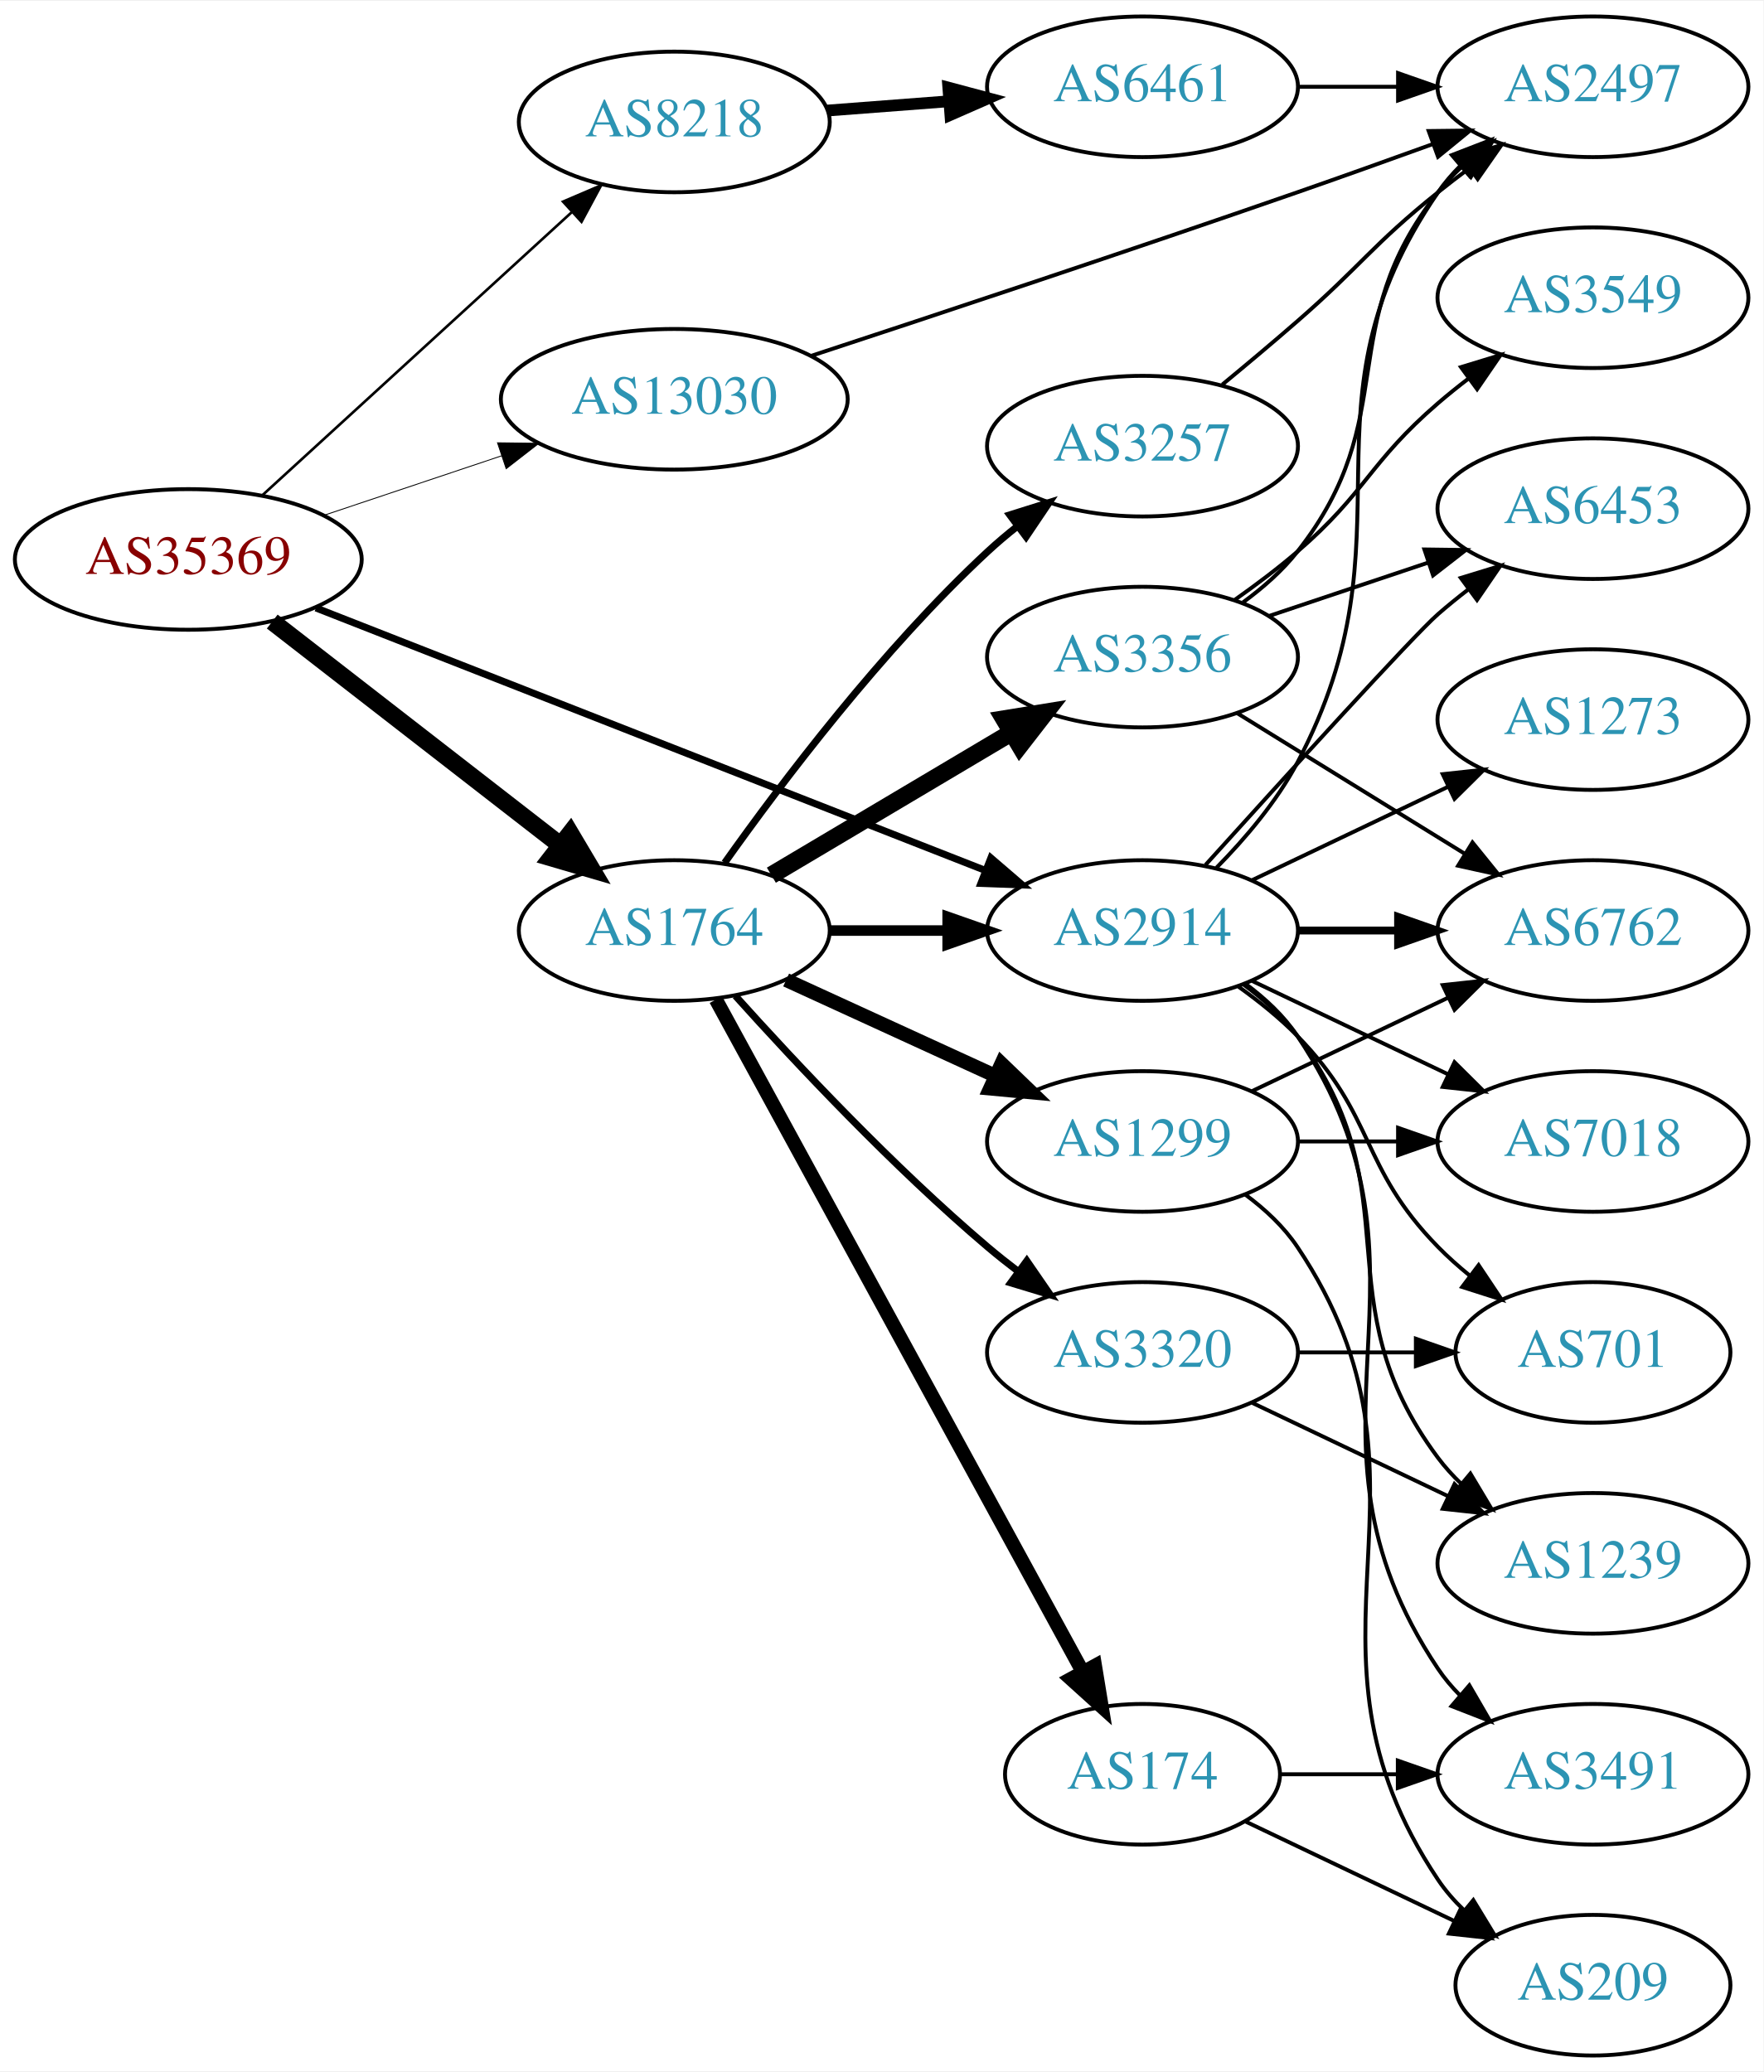
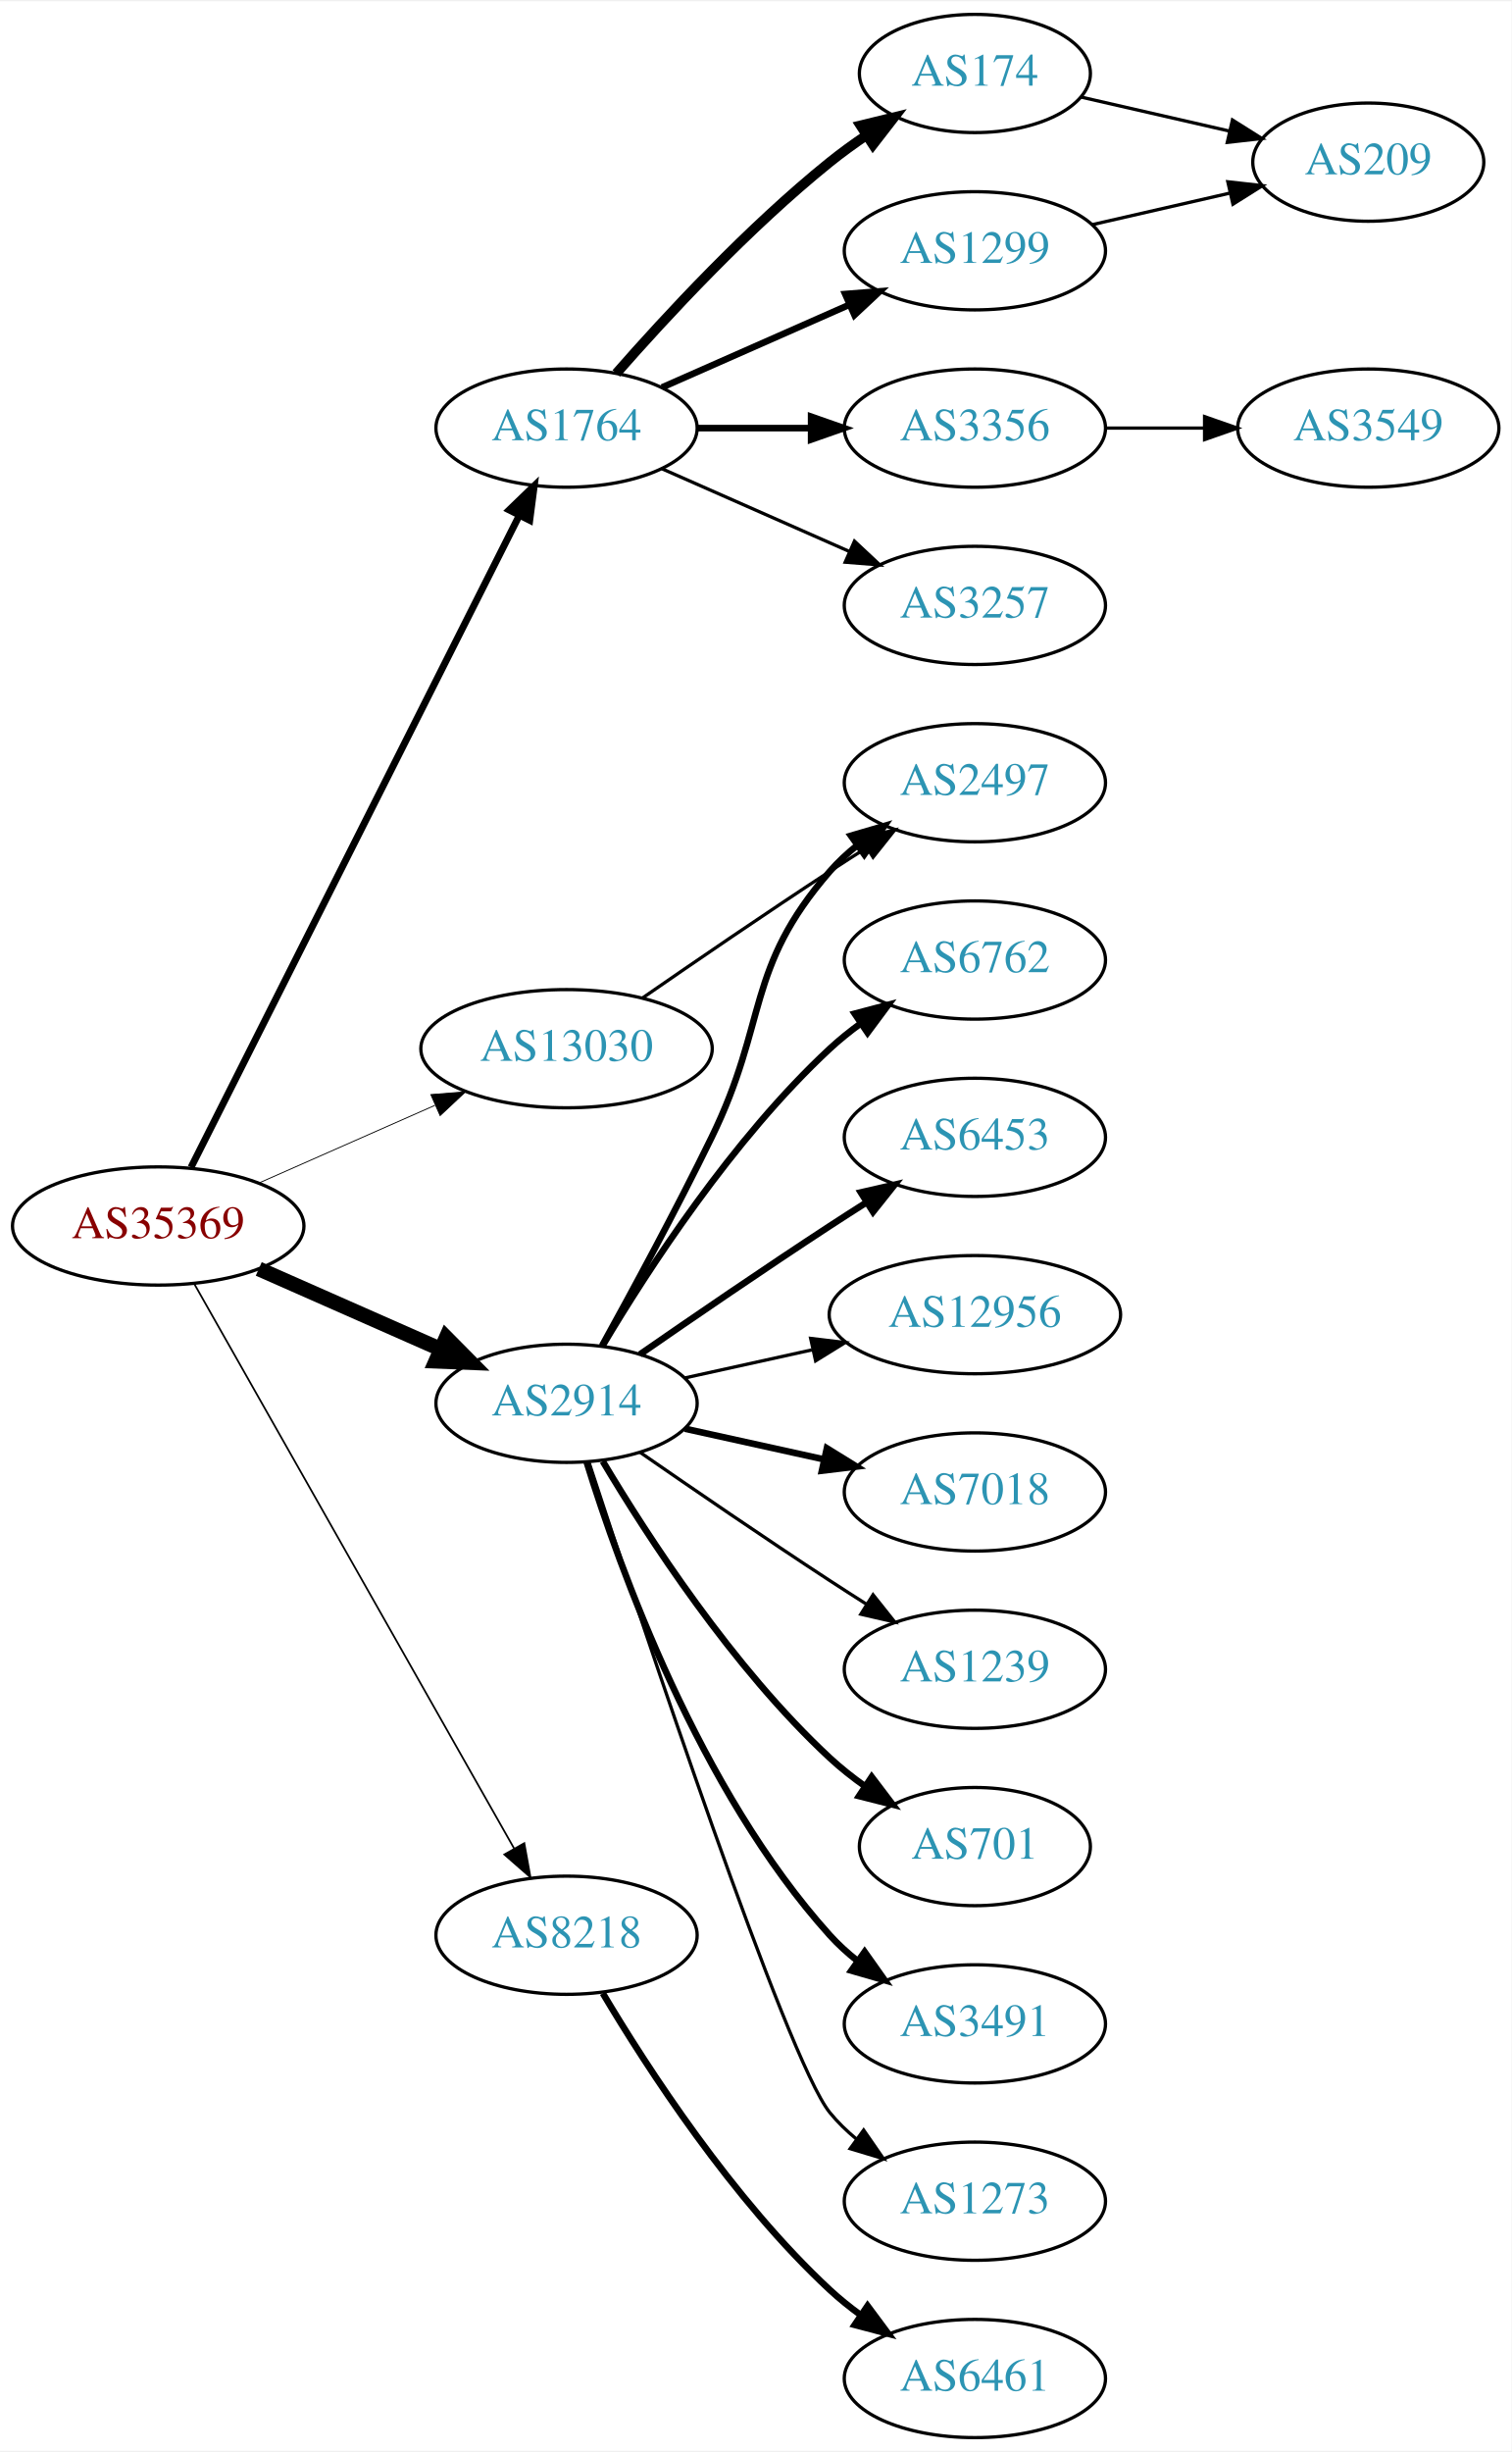
- <svg xmlns="http://www.w3.org/2000/svg" xmlns:xlink="http://www.w3.org/1999/xlink" width="451pt" height="530pt" viewBox="0.00 0.00 451.37 530.00">
-   <g id="graph0" class="graph" transform="scale(1 1) rotate(0) translate(4 526)">
-     <polygon fill="white" stroke="none" points="-4,4 -4,-526 447.37,-526 447.37,4 -4,4" />
+ <svg xmlns="http://www.w3.org/2000/svg" xmlns:xlink="http://www.w3.org/1999/xlink" width="460pt" height="746pt" viewBox="0.00 0.00 460.47 746.00">
+   <g id="graph0" class="graph" transform="scale(1 1) rotate(0) translate(4 742)">
+     <polygon fill="white" stroke="none" points="-4,4 -4,-742 456.469,-742 456.469,4 -4,4" />
    <g id="node1" class="node">
      <g id="a_node1">
        <a xlink:href="/asn/35369" xlink:title="AS35369 ~ LINZAG-TELEKOM-AS [AT]">
-           <ellipse fill="#ffffff" stroke="black" cx="44.196" cy="-383" rx="44.393" ry="18" />
-           <text text-anchor="middle" x="44.196" y="-379.3" font-family="Times,serif" font-size="14.00" fill="#880000">AS35369</text>
+           <ellipse fill="#ffffff" stroke="black" cx="44.196" cy="-369" rx="44.393" ry="18" />
+           <text text-anchor="middle" x="44.196" y="-365.3" font-family="Times,serif" font-size="14.00" fill="#880000">AS35369</text>
        </a>
      </g>
    </g>
    <g id="node2" class="node">
      <g id="a_node2">
        <a xlink:href="/asn/1764" xlink:title="AS1764 ~ NEXTLAYER-AS [AT]">
-           <ellipse fill="#ffffff" stroke="black" cx="168.588" cy="-288" rx="39.794" ry="18" />
-           <text text-anchor="middle" x="168.588" y="-284.3" font-family="Times,serif" font-size="14.00" fill="#2c94b3">AS1764</text>
+           <ellipse fill="#ffffff" stroke="black" cx="168.588" cy="-612" rx="39.794" ry="18" />
+           <text text-anchor="middle" x="168.588" y="-608.3" font-family="Times,serif" font-size="14.00" fill="#2c94b3">AS1764</text>
        </a>
      </g>
    </g>
    <g id="edge1" class="edge">
-       <path fill="none" stroke="black" stroke-width="4.5" d="M65.682,-367.099C85.836,-351.456 116.772,-327.443 139.272,-309.979" />
-       <polygon fill="black" stroke="black" stroke-width="4.5" points="141.958,-312.879 147.443,-303.637 137.129,-306.658 141.958,-312.879" />
+       <path fill="none" stroke="black" stroke-width="2.118" d="M54.196,-386.868C75.467,-429.101 128.942,-535.272 154.104,-585.227" />
+       <polygon fill="black" stroke="black" stroke-width="2.118" points="151.116,-587.076 158.74,-594.433 157.368,-583.928 151.116,-587.076" />
    </g>
    <g id="node3" class="node">
      <g id="a_node3">
-         <a xlink:href="/asn/8218" xlink:title="AS8218 ~ legacy Neotelecoms [FR]">
-           <ellipse fill="#ffffff" stroke="black" cx="168.588" cy="-495" rx="39.794" ry="18" />
-           <text text-anchor="middle" x="168.588" y="-491.3" font-family="Times,serif" font-size="14.00" fill="#2c94b3">AS8218</text>
+         <a xlink:href="/asn/2914" xlink:title="AS2914 ~ NTT America, Inc. [US]">
+           <ellipse fill="#ffffff" stroke="black" cx="168.588" cy="-315" rx="39.794" ry="18" />
+           <text text-anchor="middle" x="168.588" y="-311.3" font-family="Times,serif" font-size="14.00" fill="#2c94b3">AS2914</text>
        </a>
      </g>
    </g>
    <g id="edge2" class="edge">
-       <path fill="none" stroke="black" stroke-width="0.675" d="M63.255,-399.526C84.165,-418.66 118.745,-450.304 142.317,-471.874" />
-       <polygon fill="black" stroke="black" stroke-width="0.675" points="140.112,-474.601 149.853,-478.77 144.838,-469.437 140.112,-474.601" />
+       <path fill="none" stroke="black" stroke-width="4.5" d="M74.824,-355.928C91.418,-348.607 112.278,-339.403 130.011,-331.579" />
+       <polygon fill="black" stroke="black" stroke-width="4.5" points="131.935,-335.034 139.495,-327.395 128.756,-327.829 131.935,-335.034" />
    </g>
    <g id="node4" class="node">
      <g id="a_node4">
-         <a xlink:href="/asn/2914" xlink:title="AS2914 ~ NTT America, Inc. [US]">
-           <ellipse fill="#ffffff" stroke="black" cx="288.431" cy="-288" rx="39.794" ry="18" />
-           <text text-anchor="middle" x="288.431" y="-284.3" font-family="Times,serif" font-size="14.00" fill="#2c94b3">AS2914</text>
+         <a xlink:href="/asn/8218" xlink:title="AS8218 ~ legacy Neotelecoms [FR]">
+           <ellipse fill="#ffffff" stroke="black" cx="168.588" cy="-153" rx="39.794" ry="18" />
+           <text text-anchor="middle" x="168.588" y="-149.3" font-family="Times,serif" font-size="14.00" fill="#2c94b3">AS8218</text>
        </a>
      </g>
    </g>
    <g id="edge3" class="edge">
-       <path fill="none" stroke="black" stroke-width="1.8" d="M76.864,-370.58C120.896,-353.312 200.564,-322.067 248.273,-303.357" />
-       <polygon fill="black" stroke="black" stroke-width="1.8" points="249.624,-306.587 257.656,-299.677 247.068,-300.07 249.624,-306.587" />
+       <path fill="none" stroke="black" stroke-width="0.529" d="M55.212,-351.324C76.692,-313.416 127.285,-224.127 152.606,-179.441" />
+       <polygon fill="black" stroke="black" stroke-width="0.529" points="155.721,-181.043 157.606,-170.617 149.631,-177.592 155.721,-181.043" />
    </g>
    <g id="node5" class="node">
      <g id="a_node5">
        <a xlink:href="/asn/13030" xlink:title="AS13030 ~ Init7 (Switzerland) Ltd. [CH]">
-           <ellipse fill="#ffffff" stroke="black" cx="168.588" cy="-424" rx="44.393" ry="18" />
-           <text text-anchor="middle" x="168.588" y="-420.3" font-family="Times,serif" font-size="14.00" fill="#2c94b3">AS13030</text>
+           <ellipse fill="#ffffff" stroke="black" cx="168.588" cy="-423" rx="44.393" ry="18" />
+           <text text-anchor="middle" x="168.588" y="-419.3" font-family="Times,serif" font-size="14.00" fill="#2c94b3">AS13030</text>
        </a>
      </g>
    </g>
    <g id="edge4" class="edge">
-       <path fill="none" stroke="black" stroke-width="0.225" d="M78.964,-394.312C93.01,-399.017 109.488,-404.537 124.399,-409.532" />
-       <polygon fill="black" stroke="black" stroke-width="0.225" points="123.336,-412.867 133.93,-412.725 125.56,-406.23 123.336,-412.867" />
-     </g>
-     <g id="edge7" class="edge">
-       <path fill="none" stroke="black" stroke-width="2.7" d="M208.501,-288C218.054,-288 228.404,-288 238.367,-288" />
-       <polygon fill="black" stroke="black" stroke-width="2.7" points="238.559,-291.5 248.559,-288 238.559,-284.5 238.559,-291.5" />
+       <path fill="none" stroke="black" stroke-width="0.265" d="M74.824,-382.072C90.941,-389.183 111.081,-398.069 128.473,-405.742" />
+       <polygon fill="black" stroke="black" stroke-width="0.265" points="127.247,-409.027 137.809,-409.861 130.073,-402.622 127.247,-409.027" />
    </g>
    <g id="node6" class="node">
      <g id="a_node6">
-         <a xlink:href="/asn/3356" xlink:title="AS3356 ~ Level 3 Parent, LLC [US]">
-           <ellipse fill="#ffffff" stroke="black" cx="288.431" cy="-358" rx="39.794" ry="18" />
-           <text text-anchor="middle" x="288.431" y="-354.3" font-family="Times,serif" font-size="14.00" fill="#2c94b3">AS3356</text>
+         <a xlink:href="/asn/174" xlink:title="AS174 ~ Cogent Communications [US]">
+           <ellipse fill="#ffffff" stroke="black" cx="292.98" cy="-720" rx="35.194" ry="18" />
+           <text text-anchor="middle" x="292.98" y="-716.3" font-family="Times,serif" font-size="14.00" fill="#2c94b3">AS174</text>
        </a>
      </g>
    </g>
    <g id="edge5" class="edge">
-       <path fill="none" stroke="black" stroke-width="4.5" d="M193.435,-302.166C211.085,-312.65 235.337,-327.056 254.786,-338.608" />
-       <polygon fill="black" stroke="black" stroke-width="4.5" points="253.011,-342.134 263.619,-343.856 257.032,-335.363 253.011,-342.134" />
+       <path fill="none" stroke="black" stroke-width="3" d="M183.74,-628.663C198.842,-645.894 223.963,-673.024 248.784,-693 252.289,-695.821 256.107,-698.587 259.975,-701.208" />
+       <polygon fill="black" stroke="black" stroke-width="3" points="258.126,-704.18 268.421,-706.682 261.933,-698.306 258.126,-704.18" />
    </g>
    <g id="node7" class="node">
      <g id="a_node7">
-         <a xlink:href="/asn/174" xlink:title="AS174 ~ Cogent Communications [US]">
-           <ellipse fill="#ffffff" stroke="black" cx="288.431" cy="-72" rx="35.194" ry="18" />
-           <text text-anchor="middle" x="288.431" y="-68.3" font-family="Times,serif" font-size="14.00" fill="#2c94b3">AS174</text>
+         <a xlink:href="/asn/1299" xlink:title="AS1299 ~ Telia Carrier [EU]">
+           <ellipse fill="#ffffff" stroke="black" cx="292.98" cy="-666" rx="39.794" ry="18" />
+           <text text-anchor="middle" x="292.98" y="-662.3" font-family="Times,serif" font-size="14.00" fill="#2c94b3">AS1299</text>
        </a>
      </g>
    </g>
    <g id="edge6" class="edge">
-       <path fill="none" stroke="black" stroke-width="3.6" d="M179.232,-270.324C199.965,-232.321 248.868,-142.684 273.186,-98.11" />
-       <polygon fill="black" stroke="black" stroke-width="3.6" points="276.267,-99.772 277.983,-89.317 270.122,-96.419 276.267,-99.772" />
+       <path fill="none" stroke="black" stroke-width="2" d="M197.667,-624.389C214.615,-631.866 236.413,-641.483 254.782,-649.588" />
+       <polygon fill="black" stroke="black" stroke-width="2" points="253.47,-652.834 264.032,-653.669 256.296,-646.43 253.47,-652.834" />
    </g>
    <g id="node8" class="node">
      <g id="a_node8">
-         <a xlink:href="/asn/3257" xlink:title="AS3257 ~ GTT [DE]">
-           <ellipse fill="#ffffff" stroke="black" cx="288.431" cy="-412" rx="39.794" ry="18" />
-           <text text-anchor="middle" x="288.431" y="-408.3" font-family="Times,serif" font-size="14.00" fill="#2c94b3">AS3257</text>
-         </a>
-       </g>
-     </g>
-     <g id="edge8" class="edge">
-       <path fill="none" stroke="black" stroke-width="1.8" d="M181.479,-305.336C195.963,-325.742 221.85,-360.011 248.784,-385 251.184,-387.227 253.778,-389.417 256.446,-391.527" />
-       <polygon fill="black" stroke="black" stroke-width="1.8" points="254.446,-394.402 264.554,-397.577 258.632,-388.792 254.446,-394.402" />
+         <a xlink:href="/asn/3356" xlink:title="AS3356 ~ Level 3 Parent, LLC [US]">
+           <ellipse fill="#ffffff" stroke="black" cx="292.98" cy="-612" rx="39.794" ry="18" />
+           <text text-anchor="middle" x="292.98" y="-608.3" font-family="Times,serif" font-size="14.00" fill="#2c94b3">AS3356</text>
+         </a>
+       </g>
+     </g>
+     <g id="edge7" class="edge">
+       <path fill="none" stroke="black" stroke-width="2" d="M208.314,-612C219.252,-612 231.303,-612 242.769,-612" />
+       <polygon fill="black" stroke="black" stroke-width="2" points="243.087,-615.5 253.087,-612 243.087,-608.5 243.087,-615.5" />
    </g>
    <g id="node9" class="node">
      <g id="a_node9">
-         <a xlink:href="/asn/1299" xlink:title="AS1299 ~ Telia Carrier [EU]">
-           <ellipse fill="#ffffff" stroke="black" cx="288.431" cy="-234" rx="39.794" ry="18" />
-           <text text-anchor="middle" x="288.431" y="-230.3" font-family="Times,serif" font-size="14.00" fill="#2c94b3">AS1299</text>
-         </a>
-       </g>
-     </g>
-     <g id="edge9" class="edge">
-       <path fill="none" stroke="black" stroke-width="3.6" d="M197.217,-275.339C213.174,-268.027 233.445,-258.739 250.727,-250.819" />
-       <polygon fill="black" stroke="black" stroke-width="3.6" points="252.342,-253.929 259.975,-246.581 249.426,-247.565 252.342,-253.929" />
-     </g>
-     <g id="node10" class="node">
-       <g id="a_node10">
-         <a xlink:href="/asn/3320" xlink:title="AS3320 ~ DTAG [DE]">
-           <ellipse fill="#ffffff" stroke="black" cx="288.431" cy="-180" rx="39.794" ry="18" />
-           <text text-anchor="middle" x="288.431" y="-176.3" font-family="Times,serif" font-size="14.00" fill="#2c94b3">AS3320</text>
-         </a>
-       </g>
-     </g>
-     <g id="edge10" class="edge">
-       <path fill="none" stroke="black" stroke-width="1.8" d="M184.234,-271.275C199.535,-254.235 224.632,-227.477 248.784,-207 251.281,-204.883 253.942,-202.768 256.653,-200.707" />
-       <polygon fill="black" stroke="black" stroke-width="1.8" points="258.819,-203.459 264.83,-194.734 254.69,-197.806 258.819,-203.459" />
-     </g>
-     <g id="node21" class="node">
-       <g id="a_node21">
-         <a xlink:href="/asn/6461" xlink:title="AS6461 ~ Zayo Bandwidth [US]">
-           <ellipse fill="#ffffff" stroke="black" cx="288.431" cy="-504" rx="39.794" ry="18" />
-           <text text-anchor="middle" x="288.431" y="-500.3" font-family="Times,serif" font-size="14.00" fill="#2c94b3">AS6461</text>
-         </a>
-       </g>
-     </g>
-     <g id="edge31" class="edge">
-       <path fill="none" stroke="black" stroke-width="3" d="M207.848,-497.922C217.728,-498.677 228.494,-499.499 238.824,-500.288" />
-       <polygon fill="black" stroke="black" stroke-width="3" points="238.722,-503.79 248.959,-501.062 239.255,-496.81 238.722,-503.79" />
+         <a xlink:href="/asn/3257" xlink:title="AS3257 ~ GTT [DE]">
+           <ellipse fill="#ffffff" stroke="black" cx="292.98" cy="-558" rx="39.794" ry="18" />
+           <text text-anchor="middle" x="292.98" y="-554.3" font-family="Times,serif" font-size="14.00" fill="#2c94b3">AS3257</text>
+         </a>
+       </g>
+     </g>
+     <g id="edge8" class="edge">
+       <path fill="none" stroke="black" d="M197.667,-599.611C214.615,-592.134 236.413,-582.517 254.782,-574.412" />
+       <polygon fill="black" stroke="black" points="256.296,-577.57 264.032,-570.331 253.47,-571.166 256.296,-577.57" />
    </g>
    <g id="node11" class="node">
      <g id="a_node11">
-         <a xlink:href="/asn/2497" xlink:title="AS2497 ~ Internet Initiative Japan Inc. [JP]">
-           <ellipse fill="#ffffff" stroke="black" cx="403.724" cy="-504" rx="39.794" ry="18" />
-           <text text-anchor="middle" x="403.724" y="-500.3" font-family="Times,serif" font-size="14.00" fill="#2c94b3">AS2497</text>
-         </a>
-       </g>
-     </g>
-     <g id="edge25" class="edge">
-       <path fill="none" stroke="black" d="M307.365,-304.08C314.762,-311.593 322.817,-321.065 328.077,-331 359.35,-390.064 326.265,-421.893 364.077,-477 365.727,-479.404 367.666,-481.662 369.782,-483.768" />
-       <polygon fill="black" stroke="black" points="367.61,-486.516 377.493,-490.333 372.148,-481.186 367.61,-486.516" />
+         <a xlink:href="/asn/6762" xlink:title="AS6762 ~ TELECOM ITALIA SPARKLE S.p.A. [IT]">
+           <ellipse fill="#ffffff" stroke="black" cx="292.98" cy="-450" rx="39.794" ry="18" />
+           <text text-anchor="middle" x="292.98" y="-446.3" font-family="Times,serif" font-size="14.00" fill="#2c94b3">AS6762</text>
+         </a>
+       </g>
+     </g>
+     <g id="edge10" class="edge">
+       <path fill="none" stroke="black" stroke-width="2" d="M179.634,-332.671C193.205,-355.472 219.137,-395.472 248.784,-423 251.691,-425.699 254.904,-428.28 258.228,-430.703" />
+       <polygon fill="black" stroke="black" stroke-width="2" points="256.363,-433.667 266.606,-436.375 260.287,-427.87 256.363,-433.667" />
    </g>
    <g id="node12" class="node">
      <g id="a_node12">
+         <a xlink:href="/asn/2497" xlink:title="AS2497 ~ Internet Initiative Japan Inc. [JP]">
+           <ellipse fill="#ffffff" stroke="black" cx="292.98" cy="-504" rx="39.794" ry="18" />
+           <text text-anchor="middle" x="292.98" y="-500.3" font-family="Times,serif" font-size="14.00" fill="#2c94b3">AS2497</text>
+         </a>
+       </g>
+     </g>
+     <g id="edge11" class="edge">
+       <path fill="none" stroke="black" stroke-width="2" d="M179.394,-332.509C188.399,-348.789 201.949,-373.801 212.784,-396 230.064,-431.403 222.95,-447.258 248.784,-477 251.249,-479.838 254.086,-482.477 257.104,-484.906" />
+       <polygon fill="black" stroke="black" stroke-width="2" points="255.214,-487.858 265.382,-490.836 259.29,-482.167 255.214,-487.858" />
+     </g>
+     <g id="node13" class="node">
+       <g id="a_node13">
        <a xlink:href="/asn/6453" xlink:title="AS6453 ~ TATA COMMUNICATIONS (AMERICA) INC [US]">
-           <ellipse fill="#ffffff" stroke="black" cx="403.724" cy="-396" rx="39.794" ry="18" />
-           <text text-anchor="middle" x="403.724" y="-392.3" font-family="Times,serif" font-size="14.00" fill="#2c94b3">AS6453</text>
-         </a>
-       </g>
-     </g>
-     <g id="edge30" class="edge">
-       <path fill="none" stroke="black" d="M304.549,-304.79C324.46,-326.843 357.704,-363.433 364.077,-369 366.543,-371.154 369.182,-373.294 371.879,-375.372" />
-       <polygon fill="black" stroke="black" points="369.904,-378.264 380.033,-381.37 374.052,-372.625 369.904,-378.264" />
+           <ellipse fill="#ffffff" stroke="black" cx="292.98" cy="-396" rx="39.794" ry="18" />
+           <text text-anchor="middle" x="292.98" y="-392.3" font-family="Times,serif" font-size="14.00" fill="#2c94b3">AS6453</text>
+         </a>
+       </g>
+     </g>
+     <g id="edge12" class="edge">
+       <path fill="none" stroke="black" stroke-width="2" d="M190.945,-329.901C206.796,-340.877 228.999,-356.079 248.784,-369 252.366,-371.339 256.137,-373.759 259.897,-376.144" />
+       <polygon fill="black" stroke="black" stroke-width="2" points="258.23,-379.231 268.558,-381.596 261.959,-373.307 258.23,-379.231" />
    </g>
    <g id="node14" class="node">
      <g id="a_node14">
-         <a xlink:href="/asn/6762" xlink:title="AS6762 ~ TELECOM ITALIA SPARKLE S.p.A. [IT]">
-           <ellipse fill="#ffffff" stroke="black" cx="403.724" cy="-288" rx="39.794" ry="18" />
-           <text text-anchor="middle" x="403.724" y="-284.3" font-family="Times,serif" font-size="14.00" fill="#2c94b3">AS6762</text>
-         </a>
-       </g>
-     </g>
-     <g id="edge23" class="edge">
-       <path fill="none" stroke="black" stroke-width="2" d="M328.103,-288C336.306,-288 345.07,-288 353.602,-288" />
-       <polygon fill="black" stroke="black" stroke-width="2" points="353.841,-291.5 363.841,-288 353.841,-284.5 353.841,-291.5" />
+         <a xlink:href="/asn/12956" xlink:title="AS12956 ~ TELXIUS [ES]">
+           <ellipse fill="#ffffff" stroke="black" cx="292.98" cy="-342" rx="44.393" ry="18" />
+           <text text-anchor="middle" x="292.98" y="-338.3" font-family="Times,serif" font-size="14.00" fill="#2c94b3">AS12956</text>
+         </a>
+       </g>
+     </g>
+     <g id="edge13" class="edge">
+       <path fill="none" stroke="black" d="M204.661,-322.737C216.7,-325.393 230.4,-328.415 243.321,-331.266" />
+       <polygon fill="black" stroke="black" points="242.951,-334.768 253.47,-333.505 244.459,-327.932 242.951,-334.768" />
    </g>
    <g id="node15" class="node">
      <g id="a_node15">
        <a xlink:href="/asn/7018" xlink:title="AS7018 ~ AT&amp;T Services, Inc. [US]">
-           <ellipse fill="#ffffff" stroke="black" cx="403.724" cy="-234" rx="39.794" ry="18" />
-           <text text-anchor="middle" x="403.724" y="-230.3" font-family="Times,serif" font-size="14.00" fill="#2c94b3">AS7018</text>
-         </a>
-       </g>
-     </g>
-     <g id="edge29" class="edge">
-       <path fill="none" stroke="black" d="M316.567,-275.066C331.561,-267.919 350.382,-258.948 366.605,-251.215" />
-       <polygon fill="black" stroke="black" points="368.288,-254.291 375.809,-246.829 365.276,-247.972 368.288,-254.291" />
+           <ellipse fill="#ffffff" stroke="black" cx="292.98" cy="-288" rx="39.794" ry="18" />
+           <text text-anchor="middle" x="292.98" y="-284.3" font-family="Times,serif" font-size="14.00" fill="#2c94b3">AS7018</text>
+         </a>
+       </g>
+     </g>
+     <g id="edge14" class="edge">
+       <path fill="none" stroke="black" stroke-width="2" d="M204.661,-307.263C217.848,-304.354 233.028,-301.005 246.994,-297.924" />
+       <polygon fill="black" stroke="black" stroke-width="2" points="247.891,-301.31 256.903,-295.738 246.383,-294.475 247.891,-301.31" />
+     </g>
+     <g id="node16" class="node">
+       <g id="a_node16">
+         <a xlink:href="/asn/1239" xlink:title="AS1239 ~ Sprint [US]">
+           <ellipse fill="#ffffff" stroke="black" cx="292.98" cy="-234" rx="39.794" ry="18" />
+           <text text-anchor="middle" x="292.98" y="-230.3" font-family="Times,serif" font-size="14.00" fill="#2c94b3">AS1239</text>
+         </a>
+       </g>
+     </g>
+     <g id="edge15" class="edge">
+       <path fill="none" stroke="black" d="M190.945,-300.099C206.796,-289.123 228.999,-273.921 248.784,-261 252.366,-258.661 256.137,-256.241 259.897,-253.856" />
+       <polygon fill="black" stroke="black" points="261.959,-256.693 268.558,-248.404 258.23,-250.769 261.959,-256.693" />
    </g>
    <g id="node17" class="node">
      <g id="a_node17">
        <a xlink:href="/asn/701" xlink:title="AS701 ~ UUNET [US]">
-           <ellipse fill="#ffffff" stroke="black" cx="403.724" cy="-180" rx="35.194" ry="18" />
-           <text text-anchor="middle" x="403.724" y="-176.3" font-family="Times,serif" font-size="14.00" fill="#2c94b3">AS701</text>
-         </a>
-       </g>
-     </g>
-     <g id="edge28" class="edge">
-       <path fill="none" stroke="black" d="M313.025,-273.611C318.281,-269.852 323.613,-265.563 328.077,-261 348.25,-240.383 343.905,-227.617 364.077,-207 366.556,-204.466 369.303,-202.017 372.156,-199.696" />
-       <polygon fill="black" stroke="black" points="374.458,-202.343 380.341,-193.532 370.247,-196.752 374.458,-202.343" />
+           <ellipse fill="#ffffff" stroke="black" cx="292.98" cy="-180" rx="35.194" ry="18" />
+           <text text-anchor="middle" x="292.98" y="-176.3" font-family="Times,serif" font-size="14.00" fill="#2c94b3">AS701</text>
+         </a>
+       </g>
+     </g>
+     <g id="edge16" class="edge">
+       <path fill="none" stroke="black" stroke-width="2" d="M179.634,-297.329C193.205,-274.528 219.137,-234.528 248.784,-207 252.081,-203.939 255.774,-201.028 259.575,-198.328" />
+       <polygon fill="black" stroke="black" stroke-width="2" points="261.549,-201.219 267.956,-192.78 257.686,-195.381 261.549,-201.219" />
    </g>
    <g id="node18" class="node">
      <g id="a_node18">
-         <a xlink:href="/asn/1239" xlink:title="AS1239 ~ Sprint [US]">
-           <ellipse fill="#ffffff" stroke="black" cx="403.724" cy="-126" rx="39.794" ry="18" />
-           <text text-anchor="middle" x="403.724" y="-122.3" font-family="Times,serif" font-size="14.00" fill="#2c94b3">AS1239</text>
-         </a>
-       </g>
-     </g>
-     <g id="edge24" class="edge">
-       <path fill="none" stroke="black" d="M314.362,-274.118C319.438,-270.389 324.356,-265.984 328.077,-261 358.349,-220.458 333.806,-193.542 364.077,-153 365.822,-150.664 367.829,-148.455 369.992,-146.383" />
-       <polygon fill="black" stroke="black" points="372.352,-148.973 377.793,-139.882 367.87,-143.595 372.352,-148.973" />
+         <a xlink:href="/asn/3491" xlink:title="AS3491 ~ PCCW Global, Inc. [US]">
+           <ellipse fill="#ffffff" stroke="black" cx="292.98" cy="-126" rx="39.794" ry="18" />
+           <text text-anchor="middle" x="292.98" y="-122.3" font-family="Times,serif" font-size="14.00" fill="#2c94b3">AS3491</text>
+         </a>
+       </g>
+     </g>
+     <g id="edge17" class="edge">
+       <path fill="none" stroke="black" stroke-width="2" d="M174.726,-297.06C184.629,-265.021 208.966,-197.188 248.784,-153 251.3,-150.208 254.172,-147.599 257.211,-145.188" />
+       <polygon fill="black" stroke="black" stroke-width="2" points="259.394,-147.93 265.519,-139.285 255.34,-142.224 259.394,-147.93" />
    </g>
    <g id="node19" class="node">
      <g id="a_node19">
-         <a xlink:href="/asn/3491" xlink:title="AS3491 ~ PCCW Global, Inc. [US]">
-           <ellipse fill="#ffffff" stroke="black" cx="403.724" cy="-72" rx="39.794" ry="18" />
-           <text text-anchor="middle" x="403.724" y="-68.3" font-family="Times,serif" font-size="14.00" fill="#2c94b3">AS3491</text>
-         </a>
-       </g>
-     </g>
-     <g id="edge27" class="edge">
-       <path fill="none" stroke="black" d="M314.75,-274.393C319.806,-270.649 324.617,-266.169 328.077,-261 369.102,-199.706 323.053,-160.294 364.077,-99 365.699,-96.577 367.618,-94.305 369.72,-92.19" />
-       <polygon fill="black" stroke="black" points="372.087,-94.771 377.405,-85.607 367.533,-89.454 372.087,-94.771" />
+         <a xlink:href="/asn/1273" xlink:title="AS1273 ~ Vodafone Group PLC [EU]">
+           <ellipse fill="#ffffff" stroke="black" cx="292.98" cy="-72" rx="39.794" ry="18" />
+           <text text-anchor="middle" x="292.98" y="-68.3" font-family="Times,serif" font-size="14.00" fill="#2c94b3">AS1273</text>
+         </a>
+       </g>
+     </g>
+     <g id="edge18" class="edge">
+       <path fill="none" stroke="black" d="M175.401,-297.12C191.382,-248.279 235.664,-115.165 248.784,-99 251.153,-96.082 253.926,-93.388 256.903,-90.925" />
+       <polygon fill="black" stroke="black" points="259.094,-93.659 265.125,-84.948 254.978,-87.997 259.094,-93.659" />
    </g>
    <g id="node20" class="node">
      <g id="a_node20">
-         <a xlink:href="/asn/1273" xlink:title="AS1273 ~ Vodafone Group PLC [EU]">
-           <ellipse fill="#ffffff" stroke="black" cx="403.724" cy="-342" rx="39.794" ry="18" />
-           <text text-anchor="middle" x="403.724" y="-338.3" font-family="Times,serif" font-size="14.00" fill="#2c94b3">AS1273</text>
-         </a>
-       </g>
-     </g>
-     <g id="edge26" class="edge">
-       <path fill="none" stroke="black" d="M316.567,-300.934C331.561,-308.081 350.382,-317.052 366.605,-324.785" />
-       <polygon fill="black" stroke="black" points="365.276,-328.028 375.809,-329.171 368.288,-321.709 365.276,-328.028" />
-     </g>
-     <g id="edge33" class="edge">
-       <path fill="none" stroke="black" d="M203.678,-435.134C235.829,-445.698 285.331,-462.124 328.077,-477 339.352,-480.924 351.544,-485.283 362.74,-489.335" />
-       <polygon fill="black" stroke="black" points="361.682,-492.674 372.276,-492.797 364.071,-486.094 361.682,-492.674" />
-     </g>
-     <g id="edge11" class="edge">
-       <path fill="none" stroke="black" d="M314.174,-372.025C319.26,-375.748 324.229,-380.113 328.077,-385 355.24,-419.498 336.915,-442.502 364.077,-477 365.881,-479.291 367.931,-481.467 370.124,-483.516" />
-       <polygon fill="black" stroke="black" points="368.033,-486.328 377.98,-489.975 372.478,-480.92 368.033,-486.328" />
-     </g>
-     <g id="edge12" class="edge">
-       <path fill="none" stroke="black" d="M320.688,-368.484C333.337,-372.727 348.116,-377.684 361.618,-382.212" />
-       <polygon fill="black" stroke="black" points="360.581,-385.556 371.175,-385.418 362.807,-378.92 360.581,-385.556" />
-     </g>
-     <g id="node13" class="node">
-       <g id="a_node13">
+         <a xlink:href="/asn/6461" xlink:title="AS6461 ~ Zayo Bandwidth [US]">
+           <ellipse fill="#ffffff" stroke="black" cx="292.98" cy="-18" rx="39.794" ry="18" />
+           <text text-anchor="middle" x="292.98" y="-14.3" font-family="Times,serif" font-size="14.00" fill="#2c94b3">AS6461</text>
+         </a>
+       </g>
+     </g>
+     <g id="edge19" class="edge">
+       <path fill="none" stroke="black" stroke-width="2" d="M179.634,-135.329C193.205,-112.528 219.137,-72.528 248.784,-45 251.691,-42.301 254.904,-39.72 258.228,-37.297" />
+       <polygon fill="black" stroke="black" stroke-width="2" points="260.287,-40.13 266.606,-31.625 256.363,-34.333 260.287,-40.13" />
+     </g>
+     <g id="edge22" class="edge">
+       <path fill="none" stroke="black" d="M191.619,-438.367C207.421,-449.305 229.278,-464.261 248.784,-477 252.366,-479.339 256.137,-481.759 259.897,-484.144" />
+       <polygon fill="black" stroke="black" points="258.23,-487.231 268.558,-489.596 261.959,-481.307 258.23,-487.231" />
+     </g>
+     <g id="node21" class="node">
+       <g id="a_node21">
+         <a xlink:href="/asn/209" xlink:title="AS209 ~ CenturyLink Communications, LLC [US]">
+           <ellipse fill="#ffffff" stroke="black" cx="412.823" cy="-693" rx="35.194" ry="18" />
+           <text text-anchor="middle" x="412.823" y="-689.3" font-family="Times,serif" font-size="14.00" fill="#2c94b3">AS209</text>
+         </a>
+       </g>
+     </g>
+     <g id="edge20" class="edge">
+       <path fill="none" stroke="black" d="M325.251,-712.835C339.101,-709.662 355.588,-705.885 370.439,-702.482" />
+       <polygon fill="black" stroke="black" points="371.441,-705.843 380.407,-700.198 369.877,-699.02 371.441,-705.843" />
+     </g>
+     <g id="edge21" class="edge">
+       <path fill="none" stroke="black" d="M328.7,-673.955C341.792,-676.955 356.814,-680.396 370.455,-683.522" />
+       <polygon fill="black" stroke="black" points="370.033,-687.016 380.562,-685.838 371.597,-680.193 370.033,-687.016" />
+     </g>
+     <g id="node10" class="node">
+       <g id="a_node10">
        <a xlink:href="/asn/3549" xlink:title="AS3549 ~ Level 3 Parent, LLC [US]">
-           <ellipse fill="#ffffff" stroke="black" cx="403.724" cy="-450" rx="39.794" ry="18" />
-           <text text-anchor="middle" x="403.724" y="-446.3" font-family="Times,serif" font-size="14.00" fill="#2c94b3">AS3549</text>
-         </a>
-       </g>
-     </g>
-     <g id="edge13" class="edge">
-       <path fill="none" stroke="black" d="M312.08,-372.678C317.482,-376.487 323.116,-380.726 328.077,-385 345.703,-400.184 346.451,-407.816 364.077,-423 366.558,-425.137 369.206,-427.265 371.91,-429.335" />
-       <polygon fill="black" stroke="black" points="369.941,-432.231 380.075,-435.322 374.08,-426.586 369.941,-432.231" />
-     </g>
-     <g id="edge14" class="edge">
-       <path fill="none" stroke="black" d="M312.631,-343.666C329.432,-333.285 352.349,-319.125 370.865,-307.685" />
-       <polygon fill="black" stroke="black" points="372.887,-310.549 379.555,-302.315 369.208,-304.594 372.887,-310.549" />
-     </g>
-     <g id="node16" class="node">
-       <g id="a_node16">
-         <a xlink:href="/asn/209" xlink:title="AS209 ~ CenturyLink Communications, LLC [US]">
-           <ellipse fill="#ffffff" stroke="black" cx="403.724" cy="-18" rx="35.194" ry="18" />
-           <text text-anchor="middle" x="403.724" y="-14.3" font-family="Times,serif" font-size="14.00" fill="#2c94b3">AS209</text>
-         </a>
-       </g>
-     </g>
-     <g id="edge22" class="edge">
-       <path fill="none" stroke="black" d="M314.856,-59.881C330.599,-52.378 351.021,-42.644 368.214,-34.449" />
-       <polygon fill="black" stroke="black" points="369.862,-37.54 377.383,-30.078 366.85,-31.221 369.862,-37.54" />
-     </g>
-     <g id="edge21" class="edge">
-       <path fill="none" stroke="black" d="M323.73,-72C333.107,-72 343.457,-72 353.492,-72" />
-       <polygon fill="black" stroke="black" points="353.781,-75.5 363.781,-72 353.781,-68.5 353.781,-75.5" />
-     </g>
-     <g id="edge15" class="edge">
-       <path fill="none" stroke="black" d="M308.856,-427.763C315.053,-432.877 321.904,-438.621 328.077,-444 344.441,-458.259 347.144,-463.422 364.077,-477 366.631,-479.048 369.331,-481.115 372.068,-483.146" />
-       <polygon fill="black" stroke="black" points="370.126,-486.06 380.284,-489.07 374.22,-480.383 370.126,-486.06" />
-     </g>
-     <g id="edge17" class="edge">
-       <path fill="none" stroke="black" d="M316.567,-246.934C331.561,-254.081 350.382,-263.052 366.605,-270.785" />
-       <polygon fill="black" stroke="black" points="365.276,-274.028 375.809,-275.171 368.288,-267.709 365.276,-274.028" />
-     </g>
-     <g id="edge16" class="edge">
-       <path fill="none" stroke="black" d="M328.103,-234C336.306,-234 345.07,-234 353.602,-234" />
-       <polygon fill="black" stroke="black" points="353.841,-237.5 363.841,-234 353.841,-230.5 353.841,-237.5" />
-     </g>
-     <g id="edge18" class="edge">
-       <path fill="none" stroke="black" d="M314.75,-220.393C319.806,-216.649 324.617,-212.169 328.077,-207 369.102,-145.706 323.053,-106.294 364.077,-45 365.944,-42.211 368.204,-39.623 370.683,-37.243" />
-       <polygon fill="black" stroke="black" points="373.101,-39.786 378.606,-30.734 368.658,-34.378 373.101,-39.786" />
-     </g>
-     <g id="edge19" class="edge">
-       <path fill="none" stroke="black" d="M328.103,-180C337.808,-180 348.299,-180 358.262,-180" />
-       <polygon fill="black" stroke="black" points="358.398,-183.5 368.398,-180 358.398,-176.5 358.398,-183.5" />
-     </g>
-     <g id="edge20" class="edge">
-       <path fill="none" stroke="black" d="M316.567,-167.066C331.561,-159.919 350.382,-150.948 366.605,-143.215" />
-       <polygon fill="black" stroke="black" points="368.288,-146.291 375.809,-138.829 365.276,-139.972 368.288,-146.291" />
-     </g>
-     <g id="edge32" class="edge">
-       <path fill="none" stroke="black" d="M328.103,-504C336.306,-504 345.07,-504 353.602,-504" />
-       <polygon fill="black" stroke="black" points="353.841,-507.5 363.841,-504 353.841,-500.5 353.841,-507.5" />
+           <ellipse fill="#ffffff" stroke="black" cx="412.823" cy="-612" rx="39.794" ry="18" />
+           <text text-anchor="middle" x="412.823" y="-608.3" font-family="Times,serif" font-size="14.00" fill="#2c94b3">AS3549</text>
+         </a>
+       </g>
+     </g>
+     <g id="edge9" class="edge">
+       <path fill="none" stroke="black" d="M332.893,-612C342.446,-612 352.796,-612 362.759,-612" />
+       <polygon fill="black" stroke="black" points="362.951,-615.5 372.951,-612 362.951,-608.5 362.951,-615.5" />
    </g>
  </g>
</svg>
